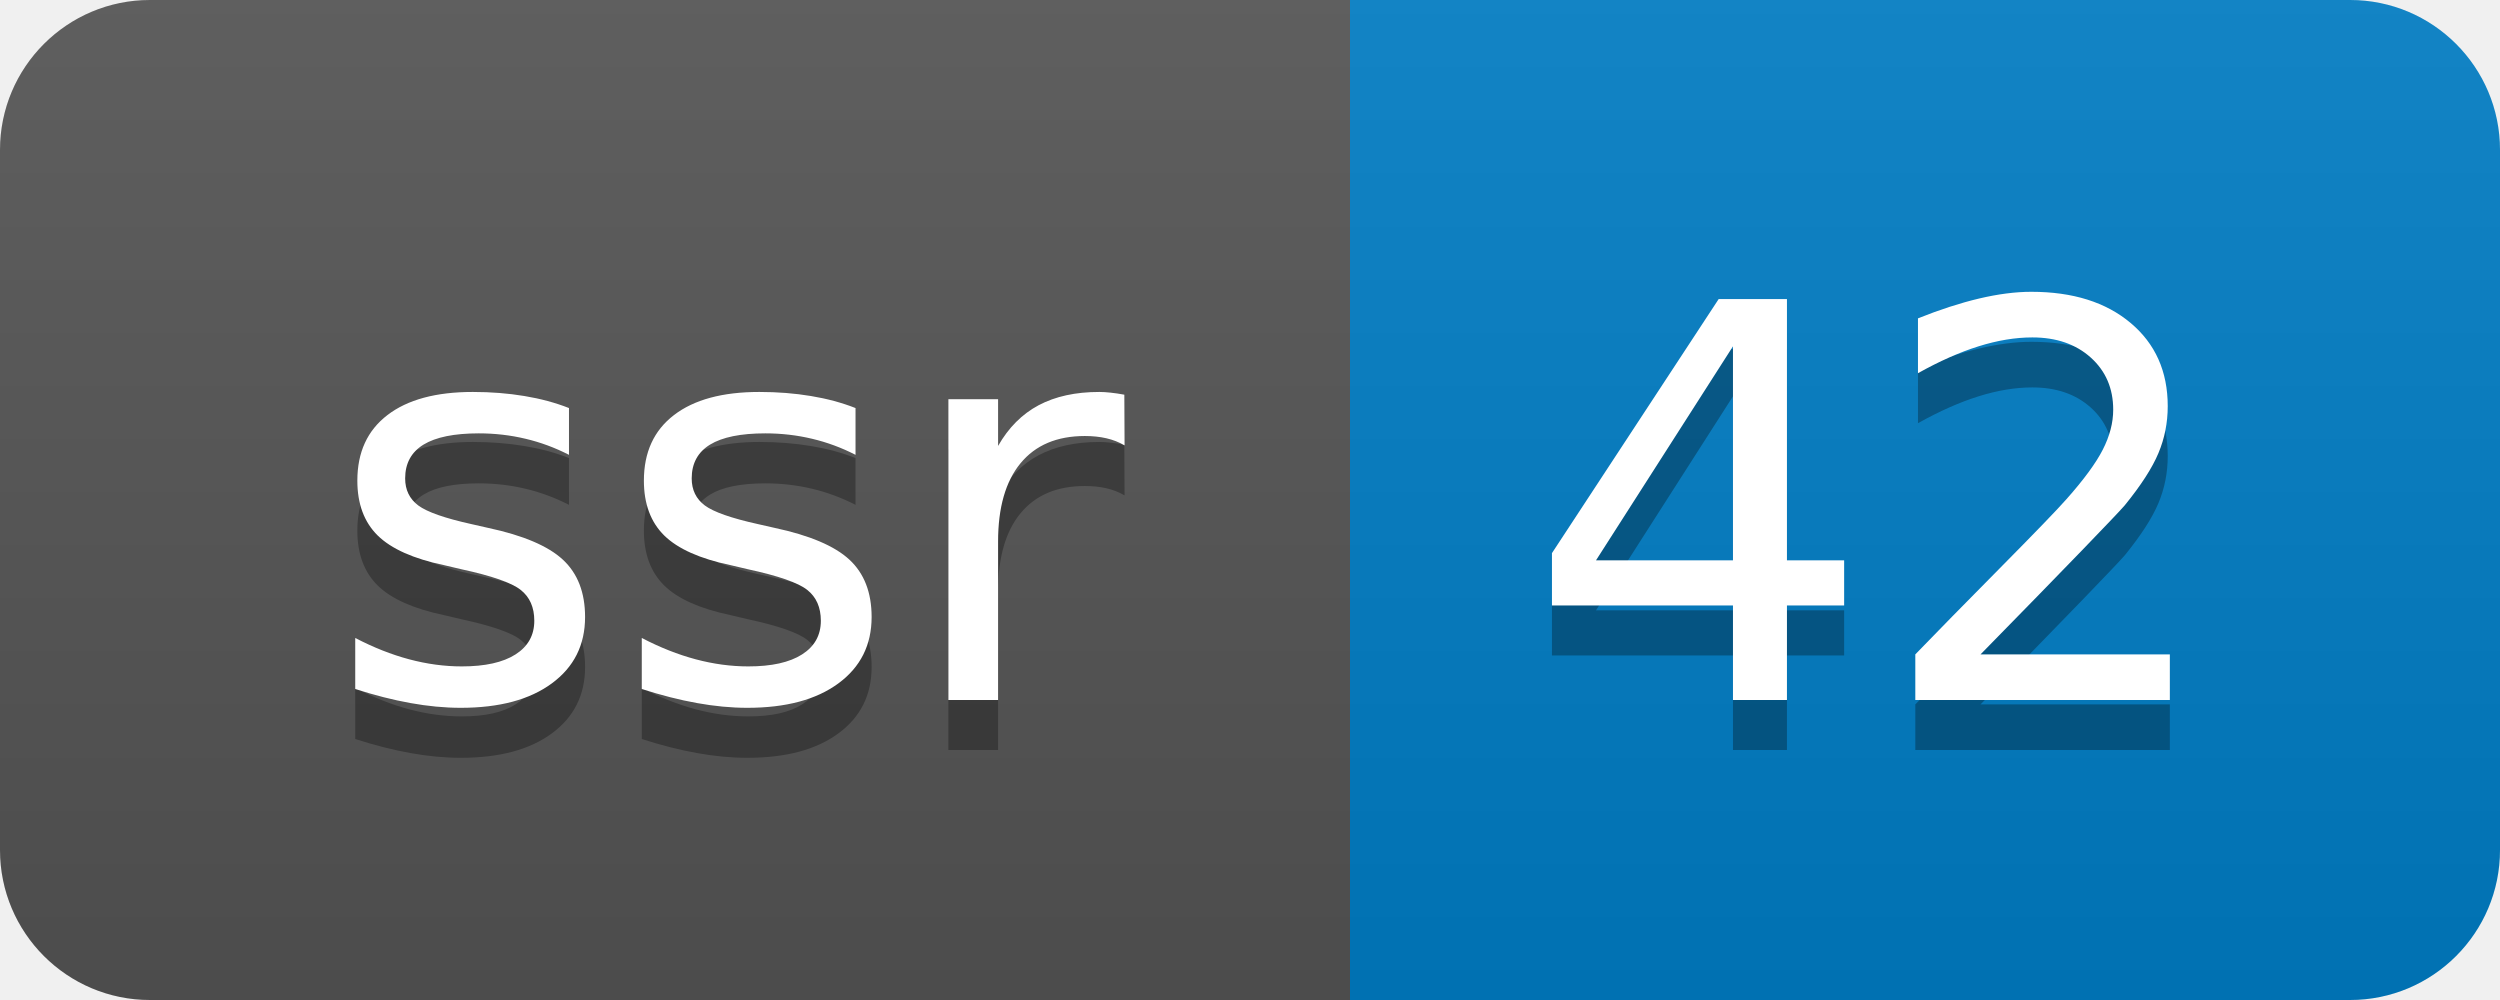
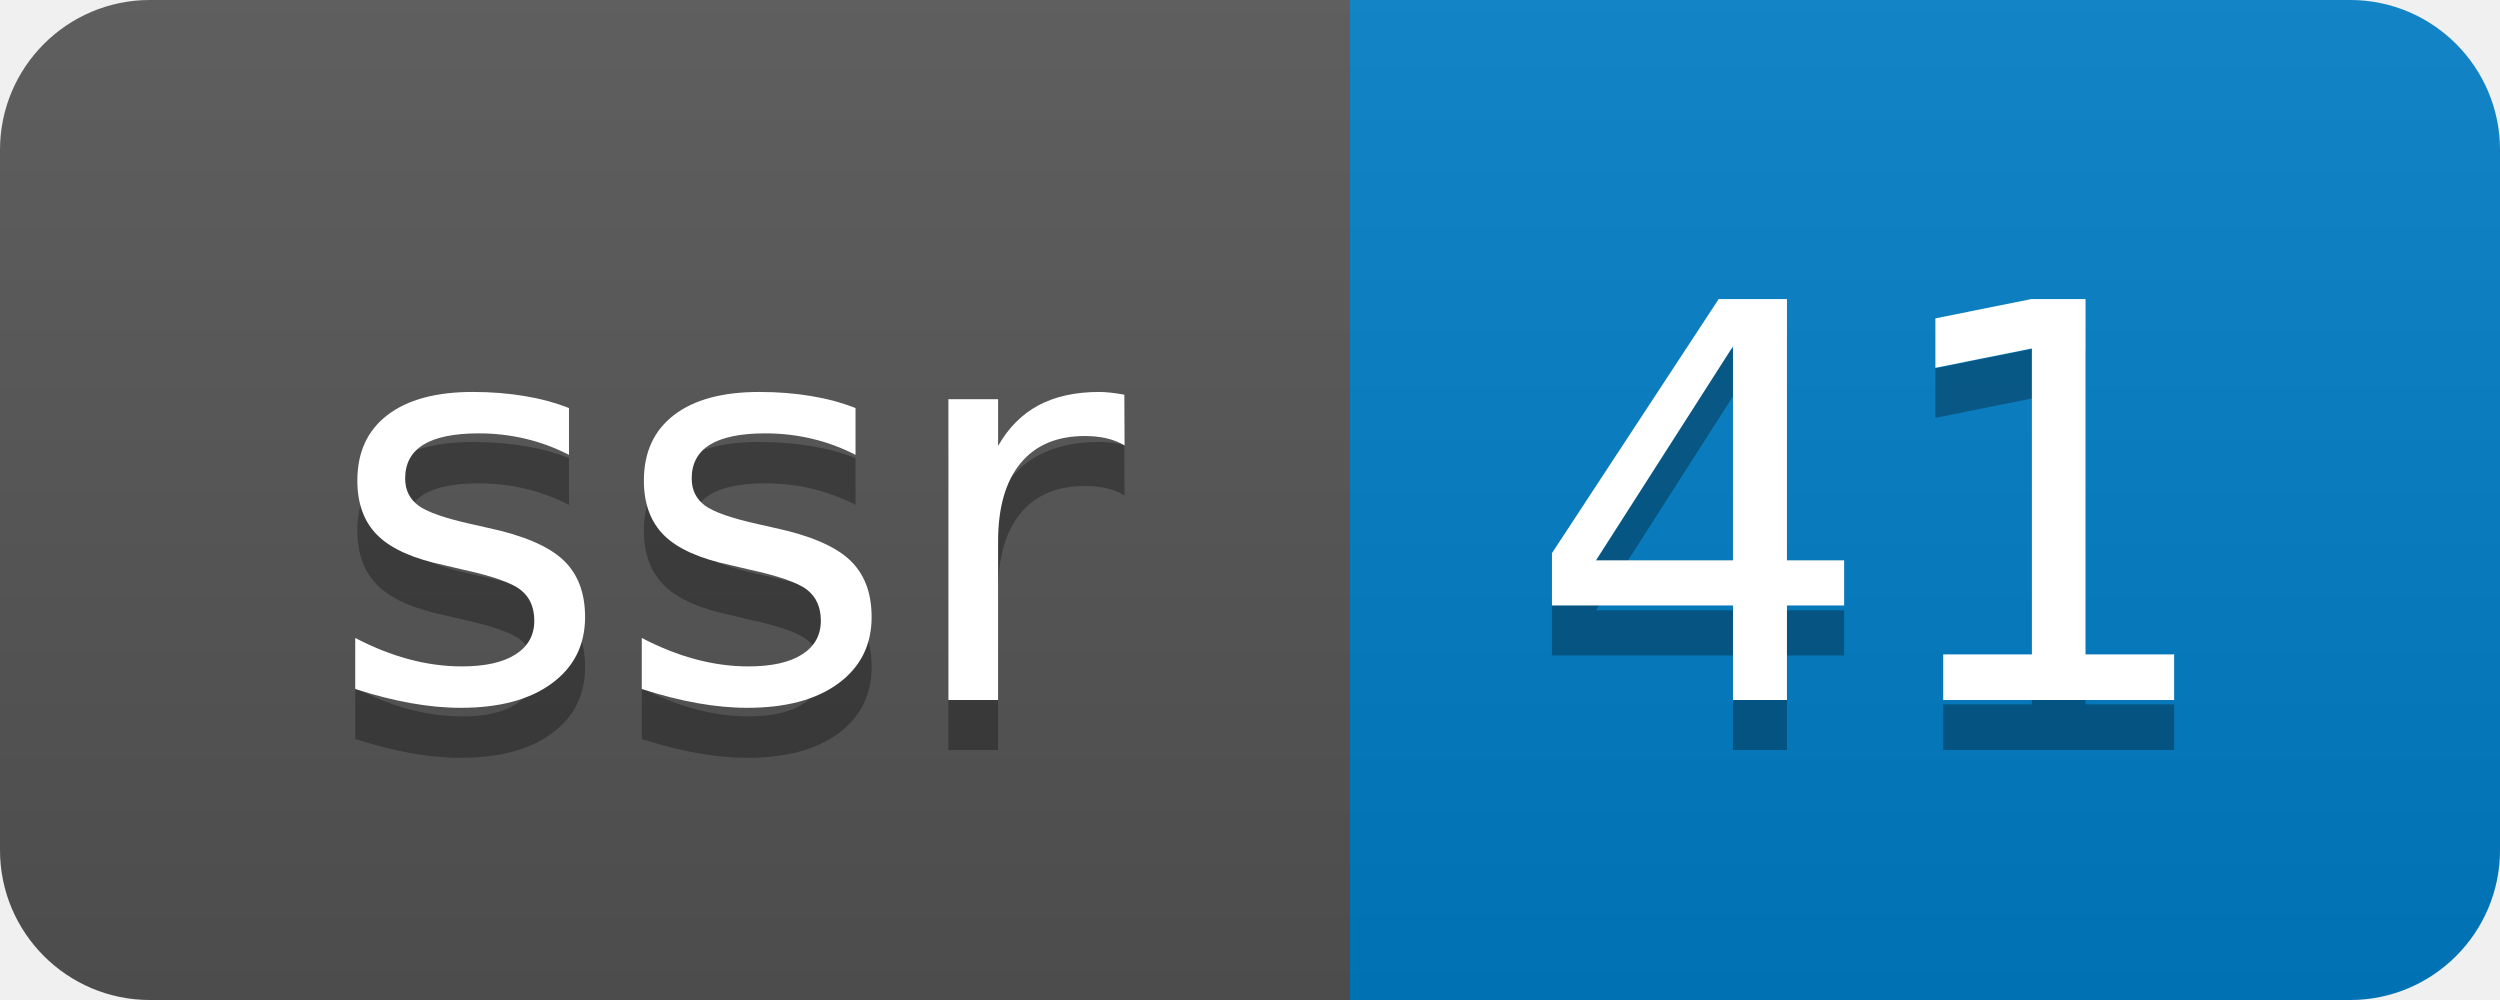
- <svg xmlns="http://www.w3.org/2000/svg" width="50" height="20" role="img" aria-label="ssr: 42">
+ <svg xmlns="http://www.w3.org/2000/svg" width="50" height="20" role="img" aria-label="ssr: 41">
  <linearGradient id="s" x2="0" y2="100%">
    <stop offset="0" stop-color="#bbb" stop-opacity=".1" />
    <stop offset="1" stop-opacity=".1" />
  </linearGradient>
  <clipPath id="r">
    <rect width="50" height="20" rx="3" fill="#fff" />
  </clipPath>
  <g clip-path="url(#r)">
    <rect width="27" height="20" fill="#555" />
    <rect x="27" width="23" height="20" fill="#007ec6" />
    <rect width="50" height="20" fill="url(#s)" />
  </g>
  <g fill="#fff" text-anchor="middle" font-family="Verdana,Geneva,DejaVu Sans,sans-serif" text-rendering="geometricPrecision" font-size="110">
    <text aria-hidden="true" x="145" y="150" fill="#010101" fill-opacity=".3" transform="scale(.1)" textLength="170">ssr</text>
    <text x="145" y="140" transform="scale(.1)" fill="#fff" textLength="170">ssr</text>
-     <text aria-hidden="true" x="375" y="150" fill="#010101" fill-opacity=".3" transform="scale(.1)" textLength="130">42</text>
-     <text x="375" y="140" transform="scale(.1)" fill="#fff" textLength="130">42</text>
+     <text aria-hidden="true" x="375" y="150" fill="#010101" fill-opacity=".3" transform="scale(.1)" textLength="130">41</text>
+     <text x="375" y="140" transform="scale(.1)" fill="#fff" textLength="130">41</text>
  </g>
</svg>
